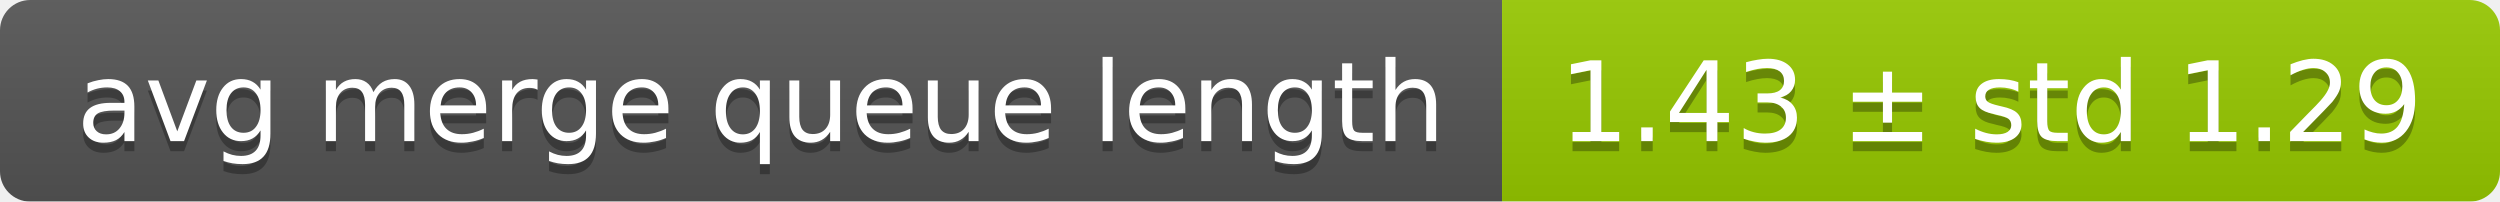
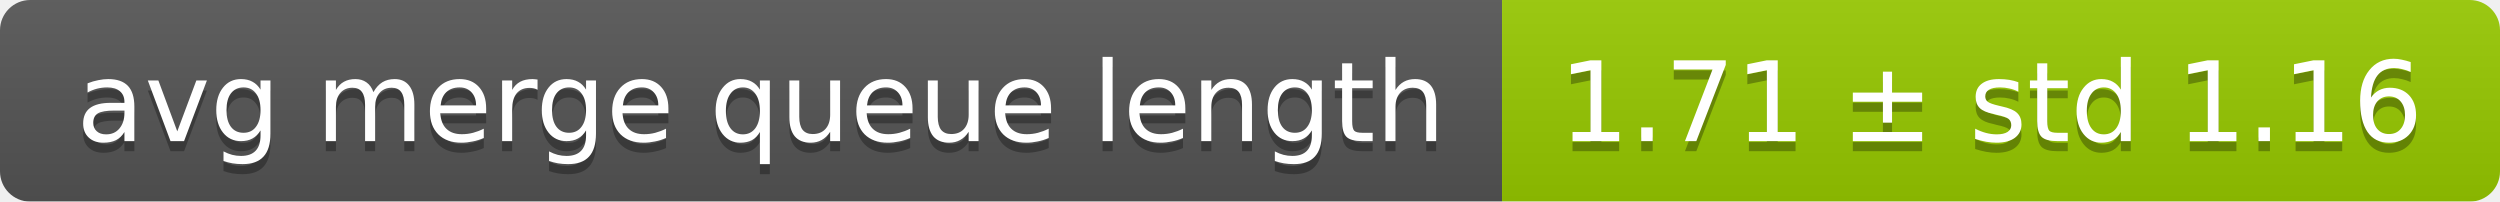
<svg xmlns="http://www.w3.org/2000/svg" width="248" height="20">
  <linearGradient id="smooth" x2="0" y2="100%">
    <stop offset="0" stop-color="#bbb" stop-opacity=".1" />
    <stop offset="1" stop-opacity=".1" />
  </linearGradient>
  <mask id="round">
    <rect width="248" height="20" rx="3" fill="#fff" />
  </mask>
  <g mask="url(#round)">
    <rect width="149" height="20" fill="#555" />
    <rect x="149" width="99" height="20" fill="#97ca00" />
    <rect width="248" height="20" fill="url(#smooth)" />
  </g>
  <g fill="#fff" text-anchor="middle" font-family="DejaVu Sans,Verdana,Geneva,sans-serif" font-size="11">
    <text x="75.5" y="15" fill="#010101" fill-opacity=".3">avg merge queue length</text>
    <text x="75.5" y="14">avg merge queue length</text>
-     <text x="197.5" y="15" fill="#010101" fill-opacity=".3">1.43 ± std 1.29</text>
-     <text x="197.5" y="14">1.43 ± std 1.29</text>
+     <text x="197.5" y="15" fill="#010101" fill-opacity=".3">1.71 ± std 1.16</text>
+     <text x="197.5" y="14">1.71 ± std 1.16</text>
  </g>
</svg>
